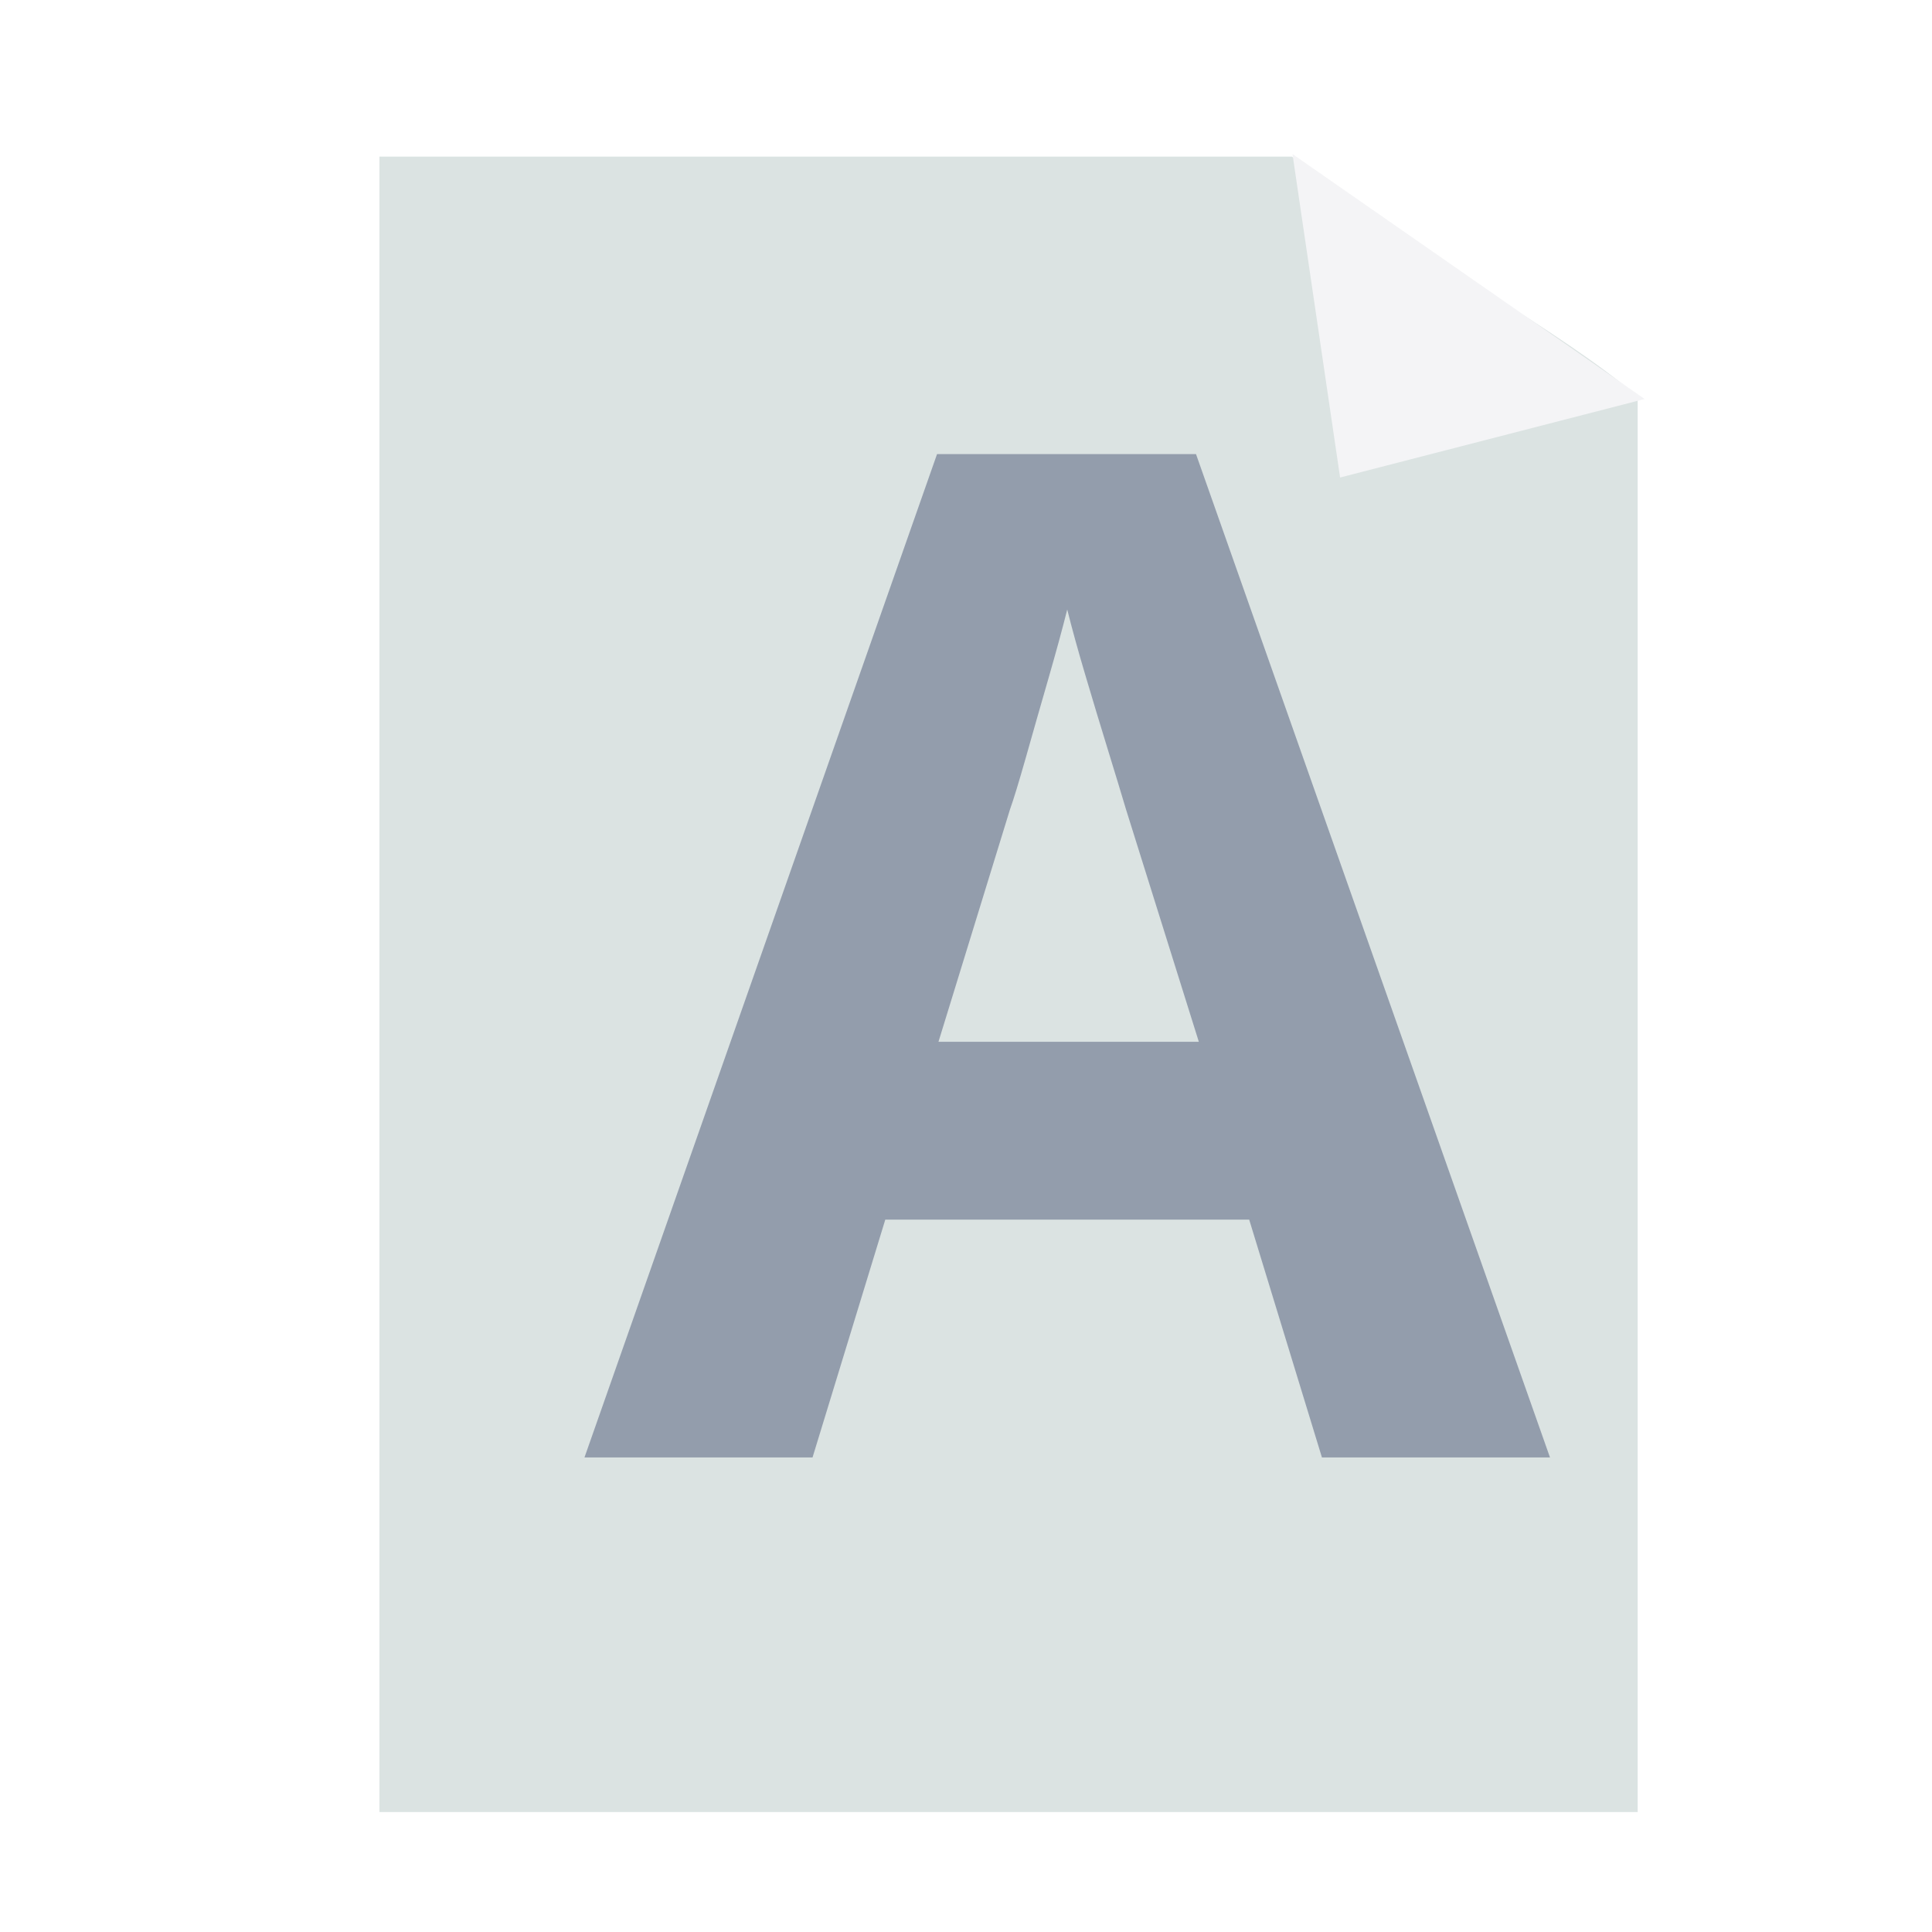
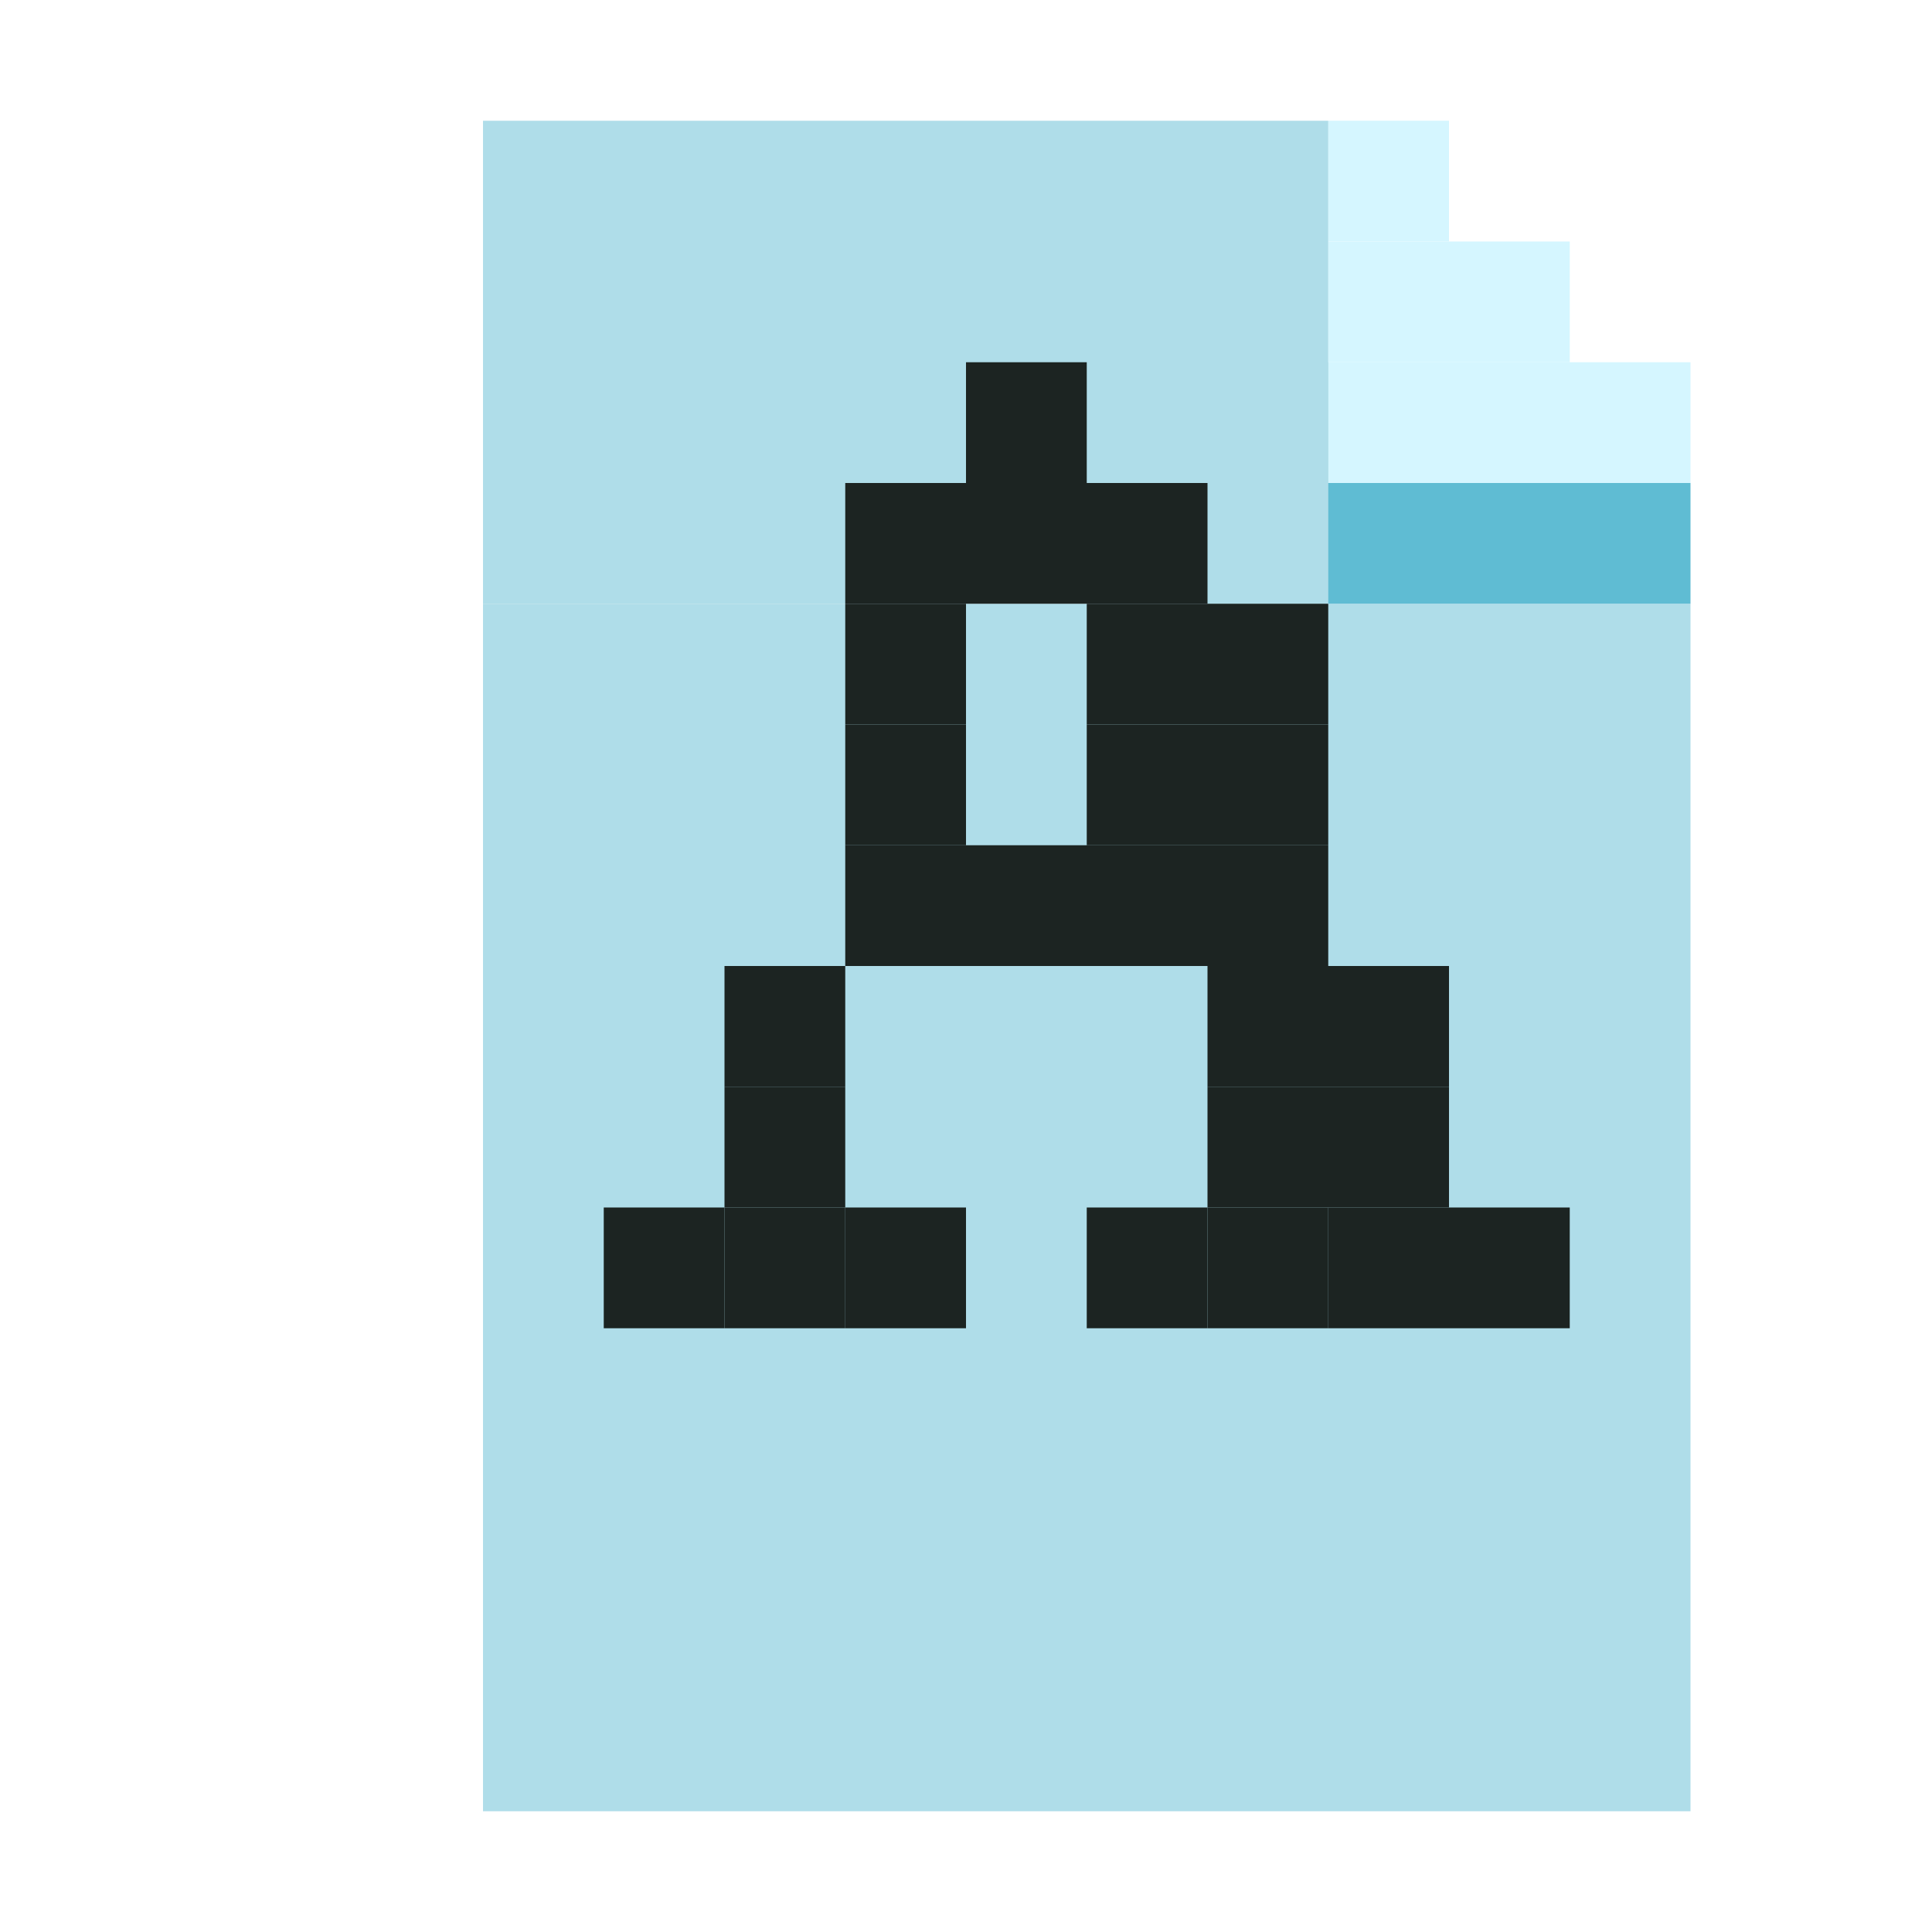
- <svg xmlns="http://www.w3.org/2000/svg" xmlns:xlink="http://www.w3.org/1999/xlink" width="256" height="256" id="svg2" version="1.1">
-   <defs id="defs4">
-     <linearGradient id="linearGradient4019">
-       <stop style="stop-color:#ffffff;stop-opacity:1;" offset="0" id="stop4021" />
-       <stop style="stop-color:#ffffff;stop-opacity:0;" offset="1" id="stop4023" />
-     </linearGradient>
-     <linearGradient id="linearGradient3864">
-       <stop style="stop-color:#ffffff;stop-opacity:1;" offset="0" id="stop3866" />
-       <stop style="stop-color:#d5d5d5;stop-opacity:0;" offset="1" id="stop3868" />
-     </linearGradient>
-     <linearGradient id="linearGradient3815">
-       <stop style="stop-color:#e0f2fe;stop-opacity:1;" offset="0" id="stop3817" />
-       <stop style="stop-color:#075e99;stop-opacity:1;" offset="1" id="stop3819" />
-     </linearGradient>
-     <linearGradient id="linearGradient3805">
-       <stop style="stop-color:#989898;stop-opacity:1;" offset="0" id="stop3807" />
-       <stop style="stop-color:#2a2a2a;stop-opacity:0.95;" offset="1" id="stop3809" />
-     </linearGradient>
-     <linearGradient id="linearGradient3927">
-       <stop id="stop3929" offset="0" style="stop-color:#9d9d9d;stop-opacity:1;" />
-       <stop id="stop3931" offset="1" style="stop-color:#ffffff;stop-opacity:1;" />
-     </linearGradient>
-     <linearGradient id="linearGradient3909">
-       <stop style="stop-color:#909090;stop-opacity:1;" offset="0" id="stop3911" />
-       <stop style="stop-color:#cfcfcf;stop-opacity:1;" offset="1" id="stop3913" />
-     </linearGradient>
-     <linearGradient id="linearGradient3815-1">
-       <stop style="stop-color:#e0f2fe;stop-opacity:1;" offset="0" id="stop3817-9" />
-       <stop style="stop-color:#01131f;stop-opacity:1;" offset="1" id="stop3819-2" />
-     </linearGradient>
-     <radialGradient xlink:href="#linearGradient4019" id="radialGradient4025" cx="120.922" cy="141.025" fx="120.922" fy="141.025" r="127.605" gradientTransform="matrix(0.6794853,0.00596595,-0.00506566,0.5462121,39.47156,63.27414)" gradientUnits="userSpaceOnUse" />
-     <filter id="filter4063" x="-0.241" width="1.481" y="-0.303" height="1.605">
-       <feGaussianBlur stdDeviation="14.712" id="feGaussianBlur4065" />
-     </filter>
-   </defs>
+ <svg xmlns="http://www.w3.org/2000/svg" width="256" height="256" viewBox="0 0 256 256" id="svg2" version="1.1">
+   <defs id="defs4" />
  <g id="layer1" transform="translate(0,-796.3622)">
-     <path style="opacity:0.265;fill:url(#radialGradient4025);fill-opacity:1;stroke:none;filter:url(#filter4063)" id="path3985" d="m 194.268,141.025 c 0,32.219 -32.838,58.337 -73.346,58.337 -40.508,0 -73.346,-26.118 -73.346,-58.337 0,-32.219 32.838,-58.337 73.346,-58.337 28.216,0 53.931,12.874 66.133,33.109" transform="matrix(1.411905,0,0,1.050619,-56.44967,1043.144)" />
-     <path style="fill:#dbe3e2;fill-opacity:1;stroke:none" d="m 50.278,817.117 0,219.356 166.723,0 0,-187.572 c -10.933,-9.253 -26.942,-17.135 -45.809,-31.784 z" id="rect3051" />
-     <path transform="matrix(1.081045,0,0,1.140954,-253.2906,789.7108)" style="fill:#f4f4f6;fill-opacity:1;stroke:none" d="m 398.559,61.285 -5.836,-37.565 43.164,28.449 z" id="path3054" />
-     <text xml:space="preserve" style="font-size:206.019px;font-style:normal;font-variant:normal;font-weight:normal;font-stretch:normal;line-height:125%;letter-spacing:0px;word-spacing:0px;fill:#939dac;fill-opacity:1;stroke:none;font-family:'A.C.M.E. Secret Agent';-inkscape-font-specification:'A.C.M.E. Secret Agent'" x="77.447" y="989.485" id="text3015">
-       <tspan id="tspan3017" x="77.447" y="989.485" style="font-size:185.417px;font-style:normal;font-variant:normal;font-weight:bold;font-stretch:normal;fill:#939dac;font-family:GentiumAlt;-inkscape-font-specification:GentiumAlt Bold">A</tspan>
-     </text>
+     <rect style="color:#000000;clip-rule:nonzero;display:inline;overflow:visible;visibility:visible;opacity:1;isolation:auto;mix-blend-mode:normal;color-interpolation:sRGB;color-interpolation-filters:linearRGB;solid-color:#000000;solid-opacity:1;fill:#afdde9;fill-opacity:1;fill-rule:nonzero;stroke:none;stroke-width:2.2;stroke-linecap:round;stroke-linejoin:miter;stroke-miterlimit:4;stroke-dasharray:none;stroke-dashoffset:0;stroke-opacity:1;color-rendering:auto;image-rendering:auto;shape-rendering:auto;text-rendering:auto;enable-background:accumulate" id="rect12364" width="160" height="160" x="64" y="876.362" />
+     <rect style="color:#000000;clip-rule:nonzero;display:inline;overflow:visible;visibility:visible;opacity:1;isolation:auto;mix-blend-mode:normal;color-interpolation:sRGB;color-interpolation-filters:linearRGB;solid-color:#000000;solid-opacity:1;fill:#afdde9;fill-opacity:1;fill-rule:nonzero;stroke:none;stroke-width:2.2;stroke-linecap:round;stroke-linejoin:miter;stroke-miterlimit:4;stroke-dasharray:none;stroke-dashoffset:0;stroke-opacity:1;color-rendering:auto;image-rendering:auto;shape-rendering:auto;text-rendering:auto;enable-background:accumulate" id="rect12366" width="16" height="32" x="160" y="844.362" />
+     <rect style="color:#000000;clip-rule:nonzero;display:inline;overflow:visible;visibility:visible;opacity:1;isolation:auto;mix-blend-mode:normal;color-interpolation:sRGB;color-interpolation-filters:linearRGB;solid-color:#000000;solid-opacity:1;fill:#d5f6ff;fill-opacity:1;fill-rule:nonzero;stroke:none;stroke-width:2.2;stroke-linecap:round;stroke-linejoin:miter;stroke-miterlimit:4;stroke-dasharray:none;stroke-dashoffset:0;stroke-opacity:1;color-rendering:auto;image-rendering:auto;shape-rendering:auto;text-rendering:auto;enable-background:accumulate" id="rect12366-0" width="48" height="16" x="176" y="844.362" />
+     <rect style="color:#000000;clip-rule:nonzero;display:inline;overflow:visible;visibility:visible;opacity:1;isolation:auto;mix-blend-mode:normal;color-interpolation:sRGB;color-interpolation-filters:linearRGB;solid-color:#000000;solid-opacity:1;fill:#d5f6ff;fill-opacity:1;fill-rule:nonzero;stroke:none;stroke-width:2.2;stroke-linecap:round;stroke-linejoin:miter;stroke-miterlimit:4;stroke-dasharray:none;stroke-dashoffset:0;stroke-opacity:1;color-rendering:auto;image-rendering:auto;shape-rendering:auto;text-rendering:auto;enable-background:accumulate" id="rect12366-0-9" width="32" height="16" x="176" y="828.362" />
+     <rect style="color:#000000;clip-rule:nonzero;display:inline;overflow:visible;visibility:visible;opacity:1;isolation:auto;mix-blend-mode:normal;color-interpolation:sRGB;color-interpolation-filters:linearRGB;solid-color:#000000;solid-opacity:1;fill:#d5f6ff;fill-opacity:1;fill-rule:nonzero;stroke:none;stroke-width:2.2;stroke-linecap:round;stroke-linejoin:miter;stroke-miterlimit:4;stroke-dasharray:none;stroke-dashoffset:0;stroke-opacity:1;color-rendering:auto;image-rendering:auto;shape-rendering:auto;text-rendering:auto;enable-background:accumulate" id="rect12366-0-9-6" width="16" height="16" x="176" y="812.362" />
+     <rect style="color:#000000;clip-rule:nonzero;display:inline;overflow:visible;visibility:visible;opacity:1;isolation:auto;mix-blend-mode:normal;color-interpolation:sRGB;color-interpolation-filters:linearRGB;solid-color:#000000;solid-opacity:1;fill:#afdde9;fill-opacity:1;fill-rule:nonzero;stroke:none;stroke-width:2.2;stroke-linecap:round;stroke-linejoin:miter;stroke-miterlimit:4;stroke-dasharray:none;stroke-dashoffset:0;stroke-opacity:1;color-rendering:auto;image-rendering:auto;shape-rendering:auto;text-rendering:auto;enable-background:accumulate" id="rect12413" width="112" height="64" x="64" y="812.362" />
+     <rect style="color:#000000;clip-rule:nonzero;display:inline;overflow:visible;visibility:visible;opacity:1;isolation:auto;mix-blend-mode:normal;color-interpolation:sRGB;color-interpolation-filters:linearRGB;solid-color:#000000;solid-opacity:1;fill:#1c2422;fill-opacity:1;fill-rule:nonzero;stroke:none;stroke-width:2.2;stroke-linecap:round;stroke-linejoin:miter;stroke-miterlimit:4;stroke-dasharray:none;stroke-dashoffset:0;stroke-opacity:1;color-rendering:auto;image-rendering:auto;shape-rendering:auto;text-rendering:auto;enable-background:accumulate" id="rect12436" width="16" height="16" x="80" y="956.362" />
+     <rect style="color:#000000;clip-rule:nonzero;display:inline;overflow:visible;visibility:visible;opacity:1;isolation:auto;mix-blend-mode:normal;color-interpolation:sRGB;color-interpolation-filters:linearRGB;solid-color:#000000;solid-opacity:1;fill:#1c2422;fill-opacity:1;fill-rule:nonzero;stroke:none;stroke-width:2.2;stroke-linecap:round;stroke-linejoin:miter;stroke-miterlimit:4;stroke-dasharray:none;stroke-dashoffset:0;stroke-opacity:1;color-rendering:auto;image-rendering:auto;shape-rendering:auto;text-rendering:auto;enable-background:accumulate" id="rect12436-4" width="16" height="16" x="96" y="940.362" />
+     <rect style="color:#000000;clip-rule:nonzero;display:inline;overflow:visible;visibility:visible;opacity:1;isolation:auto;mix-blend-mode:normal;color-interpolation:sRGB;color-interpolation-filters:linearRGB;solid-color:#000000;solid-opacity:1;fill:#1c2422;fill-opacity:1;fill-rule:nonzero;stroke:none;stroke-width:2.2;stroke-linecap:round;stroke-linejoin:miter;stroke-miterlimit:4;stroke-dasharray:none;stroke-dashoffset:0;stroke-opacity:1;color-rendering:auto;image-rendering:auto;shape-rendering:auto;text-rendering:auto;enable-background:accumulate" id="rect12436-5" width="16" height="16" x="112" y="892.362" />
+     <rect style="color:#000000;clip-rule:nonzero;display:inline;overflow:visible;visibility:visible;opacity:1;isolation:auto;mix-blend-mode:normal;color-interpolation:sRGB;color-interpolation-filters:linearRGB;solid-color:#000000;solid-opacity:1;fill:#1c2422;fill-opacity:1;fill-rule:nonzero;stroke:none;stroke-width:2.2;stroke-linecap:round;stroke-linejoin:miter;stroke-miterlimit:4;stroke-dasharray:none;stroke-dashoffset:0;stroke-opacity:1;color-rendering:auto;image-rendering:auto;shape-rendering:auto;text-rendering:auto;enable-background:accumulate" id="rect12436-0" width="16" height="16" x="112" y="876.362" />
+     <rect style="color:#000000;clip-rule:nonzero;display:inline;overflow:visible;visibility:visible;opacity:1;isolation:auto;mix-blend-mode:normal;color-interpolation:sRGB;color-interpolation-filters:linearRGB;solid-color:#000000;solid-opacity:1;fill:#1c2422;fill-opacity:1;fill-rule:nonzero;stroke:none;stroke-width:2.2;stroke-linecap:round;stroke-linejoin:miter;stroke-miterlimit:4;stroke-dasharray:none;stroke-dashoffset:0;stroke-opacity:1;color-rendering:auto;image-rendering:auto;shape-rendering:auto;text-rendering:auto;enable-background:accumulate" id="rect12436-3" width="48" height="16" x="112" y="860.362" />
+     <rect style="color:#000000;clip-rule:nonzero;display:inline;overflow:visible;visibility:visible;opacity:1;isolation:auto;mix-blend-mode:normal;color-interpolation:sRGB;color-interpolation-filters:linearRGB;solid-color:#000000;solid-opacity:1;fill:#1c2422;fill-opacity:1;fill-rule:nonzero;stroke:none;stroke-width:2.2;stroke-linecap:round;stroke-linejoin:miter;stroke-miterlimit:4;stroke-dasharray:none;stroke-dashoffset:0;stroke-opacity:1;color-rendering:auto;image-rendering:auto;shape-rendering:auto;text-rendering:auto;enable-background:accumulate" id="rect12436-6" width="32" height="16" x="144" y="876.362" />
+     <rect style="color:#000000;clip-rule:nonzero;display:inline;overflow:visible;visibility:visible;opacity:1;isolation:auto;mix-blend-mode:normal;color-interpolation:sRGB;color-interpolation-filters:linearRGB;solid-color:#000000;solid-opacity:1;fill:#1c2422;fill-opacity:1;fill-rule:nonzero;stroke:none;stroke-width:2.2;stroke-linecap:round;stroke-linejoin:miter;stroke-miterlimit:4;stroke-dasharray:none;stroke-dashoffset:0;stroke-opacity:1;color-rendering:auto;image-rendering:auto;shape-rendering:auto;text-rendering:auto;enable-background:accumulate" id="rect12436-77" width="32" height="16" x="160" y="924.362" />
+     <rect style="color:#000000;clip-rule:nonzero;display:inline;overflow:visible;visibility:visible;opacity:1;isolation:auto;mix-blend-mode:normal;color-interpolation:sRGB;color-interpolation-filters:linearRGB;solid-color:#000000;solid-opacity:1;fill:#1c2422;fill-opacity:1;fill-rule:nonzero;stroke:none;stroke-width:2.2;stroke-linecap:round;stroke-linejoin:miter;stroke-miterlimit:4;stroke-dasharray:none;stroke-dashoffset:0;stroke-opacity:1;color-rendering:auto;image-rendering:auto;shape-rendering:auto;text-rendering:auto;enable-background:accumulate" id="rect12436-9" width="32" height="16" x="160" y="940.362" />
+     <rect style="color:#000000;clip-rule:nonzero;display:inline;overflow:visible;visibility:visible;opacity:1;isolation:auto;mix-blend-mode:normal;color-interpolation:sRGB;color-interpolation-filters:linearRGB;solid-color:#000000;solid-opacity:1;fill:#1c2422;fill-opacity:1;fill-rule:nonzero;stroke:none;stroke-width:2.2;stroke-linecap:round;stroke-linejoin:miter;stroke-miterlimit:4;stroke-dasharray:none;stroke-dashoffset:0;stroke-opacity:1;color-rendering:auto;image-rendering:auto;shape-rendering:auto;text-rendering:auto;enable-background:accumulate" id="rect12436-33" width="16" height="16" x="160" y="956.362" />
+     <rect style="color:#000000;clip-rule:nonzero;display:inline;overflow:visible;visibility:visible;opacity:1;isolation:auto;mix-blend-mode:normal;color-interpolation:sRGB;color-interpolation-filters:linearRGB;solid-color:#000000;solid-opacity:1;fill:#1c2422;fill-opacity:1;fill-rule:nonzero;stroke:none;stroke-width:2.2;stroke-linecap:round;stroke-linejoin:miter;stroke-miterlimit:4;stroke-dasharray:none;stroke-dashoffset:0;stroke-opacity:1;color-rendering:auto;image-rendering:auto;shape-rendering:auto;text-rendering:auto;enable-background:accumulate" id="rect12436-62" width="16" height="16" x="144" y="956.362" />
+     <rect style="color:#000000;clip-rule:nonzero;display:inline;overflow:visible;visibility:visible;opacity:1;isolation:auto;mix-blend-mode:normal;color-interpolation:sRGB;color-interpolation-filters:linearRGB;solid-color:#000000;solid-opacity:1;fill:#1c2422;fill-opacity:1;fill-rule:nonzero;stroke:none;stroke-width:2.2;stroke-linecap:round;stroke-linejoin:miter;stroke-miterlimit:4;stroke-dasharray:none;stroke-dashoffset:0;stroke-opacity:1;color-rendering:auto;image-rendering:auto;shape-rendering:auto;text-rendering:auto;enable-background:accumulate" id="rect12436-2" width="32" height="16" x="176" y="956.362" />
+     <rect style="color:#000000;clip-rule:nonzero;display:inline;overflow:visible;visibility:visible;opacity:1;isolation:auto;mix-blend-mode:normal;color-interpolation:sRGB;color-interpolation-filters:linearRGB;solid-color:#000000;solid-opacity:1;fill:#1c2422;fill-opacity:1;fill-rule:nonzero;stroke:none;stroke-width:2.2;stroke-linecap:round;stroke-linejoin:miter;stroke-miterlimit:4;stroke-dasharray:none;stroke-dashoffset:0;stroke-opacity:1;color-rendering:auto;image-rendering:auto;shape-rendering:auto;text-rendering:auto;enable-background:accumulate" id="rect12436-629" width="16" height="16" x="96" y="956.362" />
+     <rect style="color:#000000;clip-rule:nonzero;display:inline;overflow:visible;visibility:visible;opacity:1;isolation:auto;mix-blend-mode:normal;color-interpolation:sRGB;color-interpolation-filters:linearRGB;solid-color:#000000;solid-opacity:1;fill:#1c2422;fill-opacity:1;fill-rule:nonzero;stroke:none;stroke-width:2.2;stroke-linecap:round;stroke-linejoin:miter;stroke-miterlimit:4;stroke-dasharray:none;stroke-dashoffset:0;stroke-opacity:1;color-rendering:auto;image-rendering:auto;shape-rendering:auto;text-rendering:auto;enable-background:accumulate" id="rect12436-66" width="16" height="16" x="112" y="956.362" />
+     <rect style="color:#000000;clip-rule:nonzero;display:inline;overflow:visible;visibility:visible;opacity:1;isolation:auto;mix-blend-mode:normal;color-interpolation:sRGB;color-interpolation-filters:linearRGB;solid-color:#000000;solid-opacity:1;fill:#1c2422;fill-opacity:1;fill-rule:nonzero;stroke:none;stroke-width:2.2;stroke-linecap:round;stroke-linejoin:miter;stroke-miterlimit:4;stroke-dasharray:none;stroke-dashoffset:0;stroke-opacity:1;color-rendering:auto;image-rendering:auto;shape-rendering:auto;text-rendering:auto;enable-background:accumulate" id="rect12436-85" width="16" height="16" x="112" y="908.362" />
+     <rect style="color:#000000;clip-rule:nonzero;display:inline;overflow:visible;visibility:visible;opacity:1;isolation:auto;mix-blend-mode:normal;color-interpolation:sRGB;color-interpolation-filters:linearRGB;solid-color:#000000;solid-opacity:1;fill:#1c2422;fill-opacity:1;fill-rule:nonzero;stroke:none;stroke-width:2.2;stroke-linecap:round;stroke-linejoin:miter;stroke-miterlimit:4;stroke-dasharray:none;stroke-dashoffset:0;stroke-opacity:1;color-rendering:auto;image-rendering:auto;shape-rendering:auto;text-rendering:auto;enable-background:accumulate" id="rect12436-03" width="48" height="16" x="128" y="908.362" />
+     <rect style="color:#000000;clip-rule:nonzero;display:inline;overflow:visible;visibility:visible;opacity:1;isolation:auto;mix-blend-mode:normal;color-interpolation:sRGB;color-interpolation-filters:linearRGB;solid-color:#000000;solid-opacity:1;fill:#1c2422;fill-opacity:1;fill-rule:nonzero;stroke:none;stroke-width:2.2;stroke-linecap:round;stroke-linejoin:miter;stroke-miterlimit:4;stroke-dasharray:none;stroke-dashoffset:0;stroke-opacity:1;color-rendering:auto;image-rendering:auto;shape-rendering:auto;text-rendering:auto;enable-background:accumulate" id="rect12436-82" width="32" height="16" x="144" y="892.362" />
+     <rect style="color:#000000;clip-rule:nonzero;display:inline;overflow:visible;visibility:visible;opacity:1;isolation:auto;mix-blend-mode:normal;color-interpolation:sRGB;color-interpolation-filters:linearRGB;solid-color:#000000;solid-opacity:1;fill:#1c2422;fill-opacity:1;fill-rule:nonzero;stroke:none;stroke-width:2.2;stroke-linecap:round;stroke-linejoin:miter;stroke-miterlimit:4;stroke-dasharray:none;stroke-dashoffset:0;stroke-opacity:1;color-rendering:auto;image-rendering:auto;shape-rendering:auto;text-rendering:auto;enable-background:accumulate" id="rect12436-99" width="16" height="16" x="96" y="924.362" />
+     <rect style="color:#000000;clip-rule:nonzero;display:inline;overflow:visible;visibility:visible;opacity:1;isolation:auto;mix-blend-mode:normal;color-interpolation:sRGB;color-interpolation-filters:linearRGB;solid-color:#000000;solid-opacity:1;fill:#5fbcd3;fill-opacity:1;fill-rule:nonzero;stroke:none;stroke-width:2.2;stroke-linecap:round;stroke-linejoin:miter;stroke-miterlimit:4;stroke-dasharray:none;stroke-dashoffset:0;stroke-opacity:1;color-rendering:auto;image-rendering:auto;shape-rendering:auto;text-rendering:auto;enable-background:accumulate" id="rect12415" width="48" height="16" x="176" y="860.362" />
+     <rect style="color:#000000;clip-rule:nonzero;display:inline;overflow:visible;visibility:visible;opacity:1;isolation:auto;mix-blend-mode:normal;color-interpolation:sRGB;color-interpolation-filters:linearRGB;solid-color:#000000;solid-opacity:1;fill:#1c2422;fill-opacity:1;fill-rule:nonzero;stroke:none;stroke-width:2.2;stroke-linecap:round;stroke-linejoin:miter;stroke-miterlimit:4;stroke-dasharray:none;stroke-dashoffset:0;stroke-opacity:1;color-rendering:auto;image-rendering:auto;shape-rendering:auto;text-rendering:auto;enable-background:accumulate" id="rect12436-3-0" width="16" height="16" x="128" y="844.362" />
  </g>
</svg>
